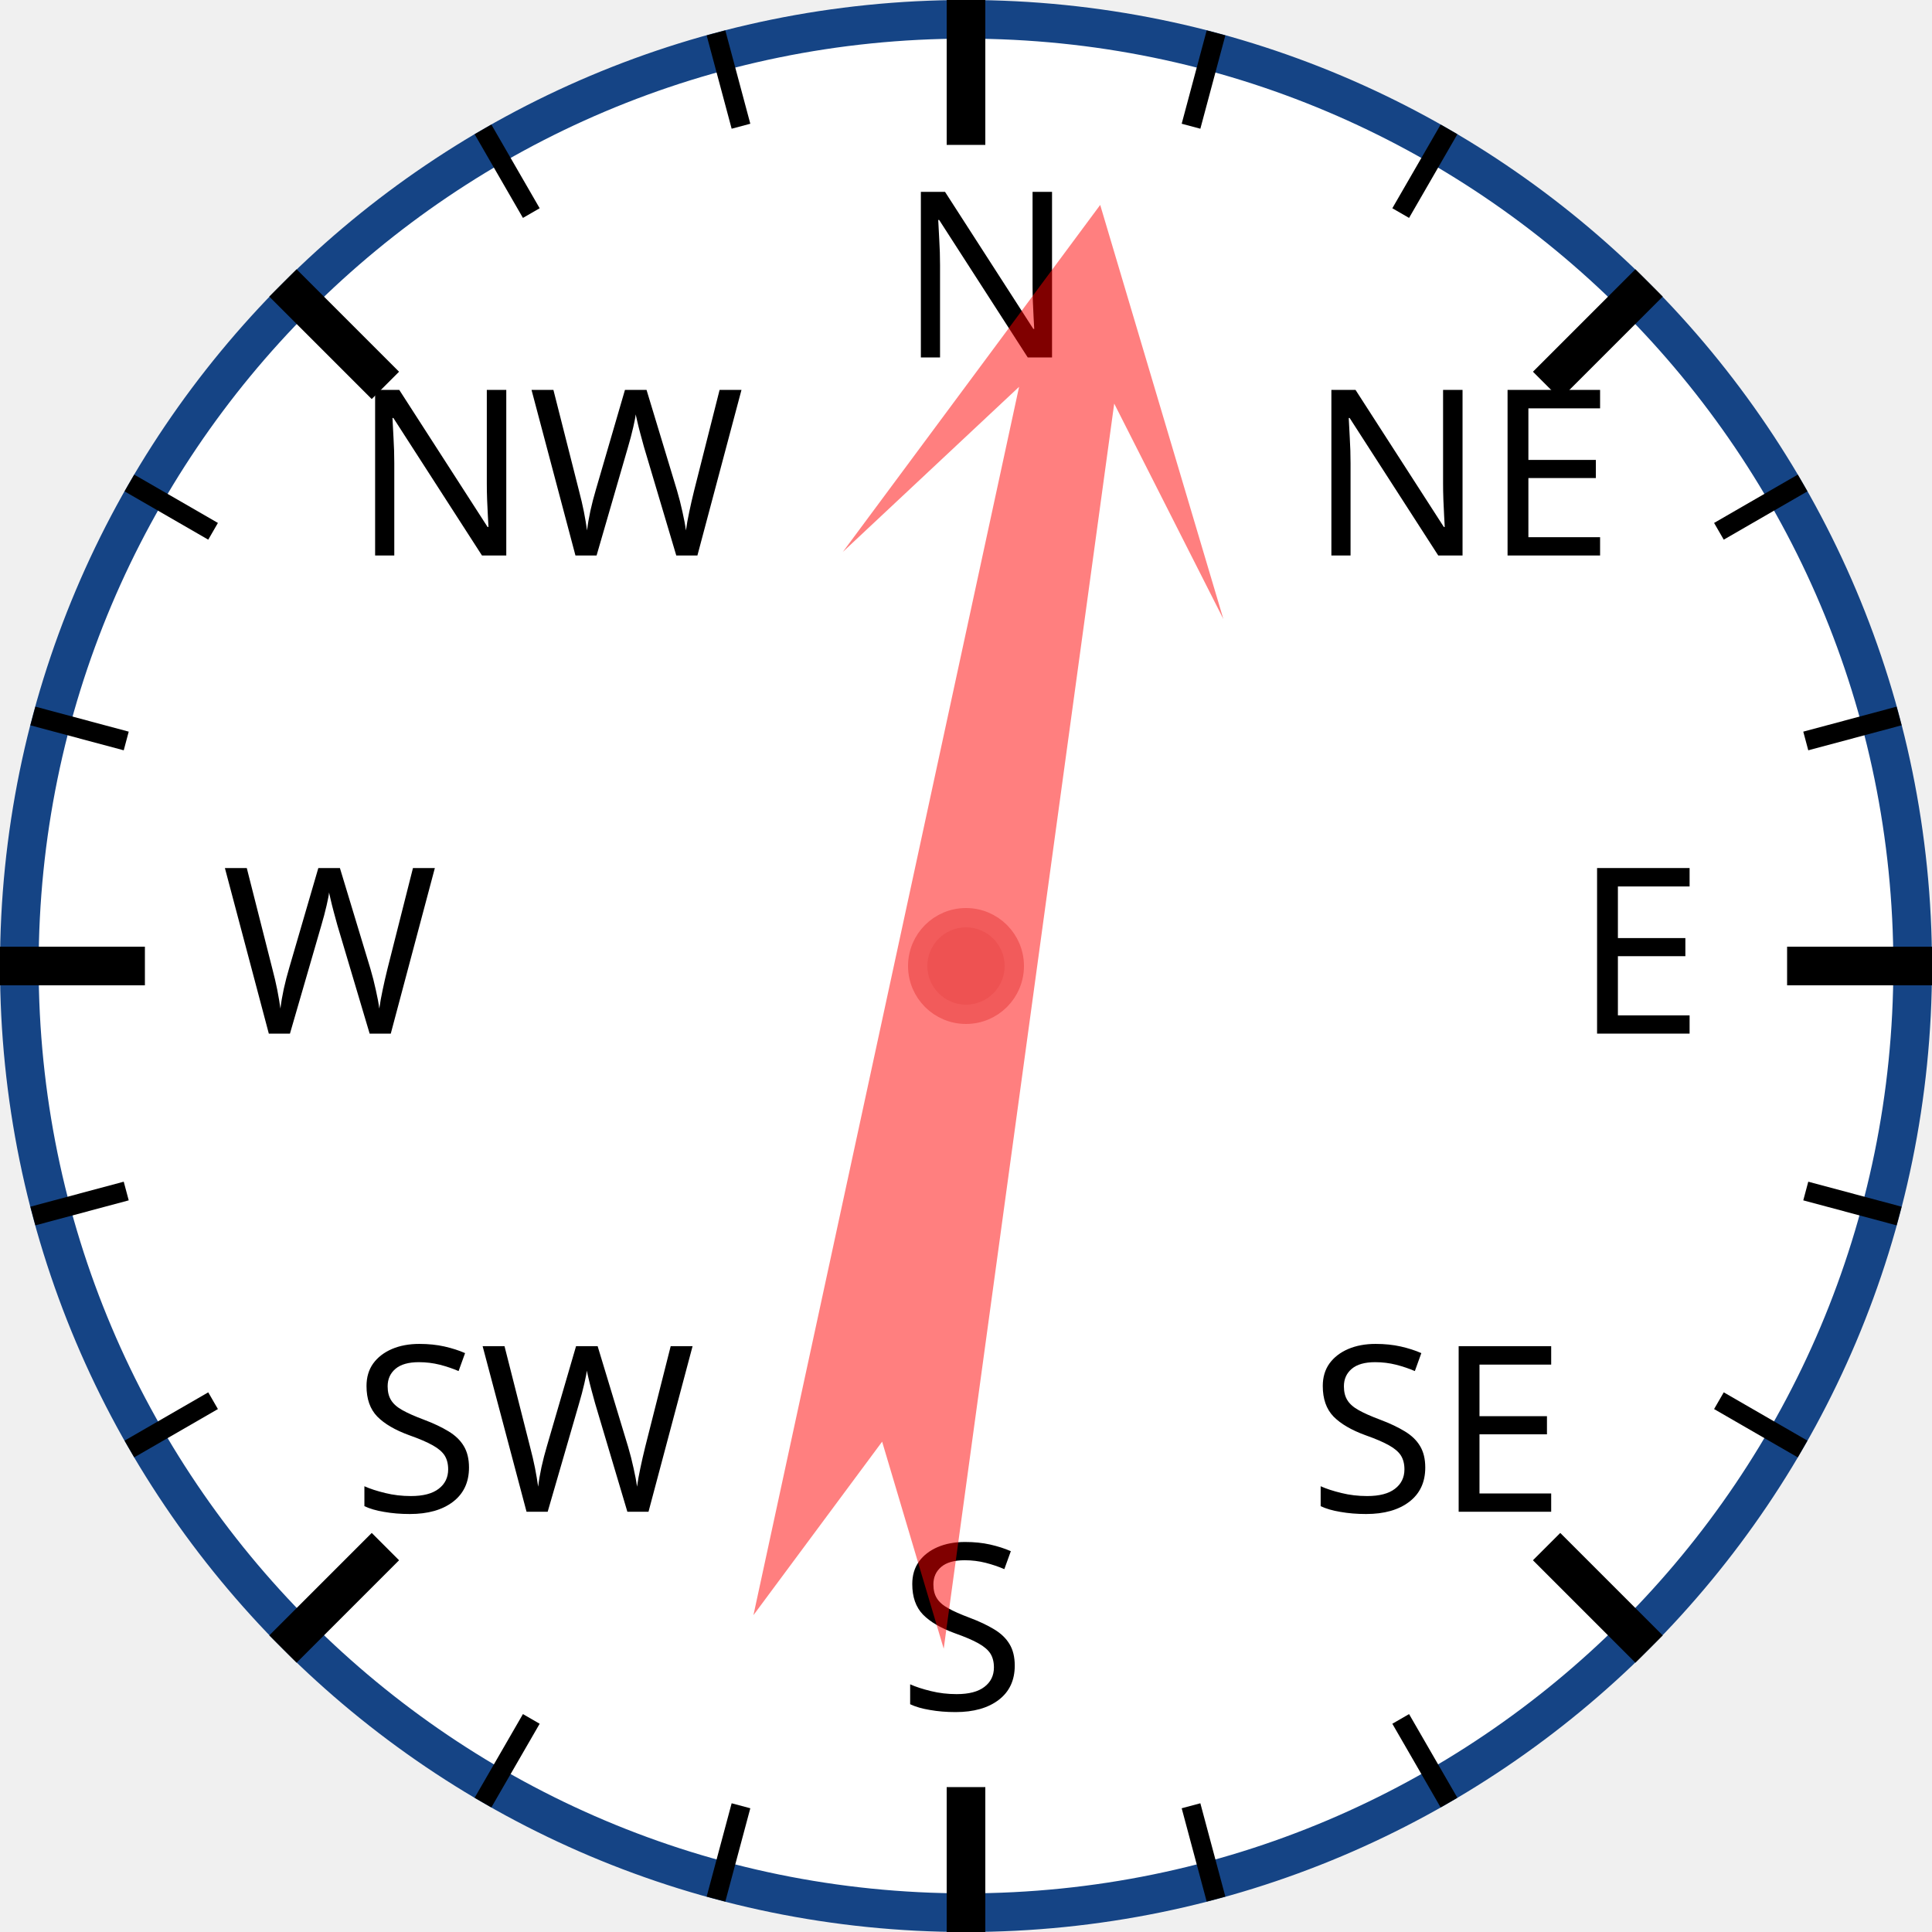
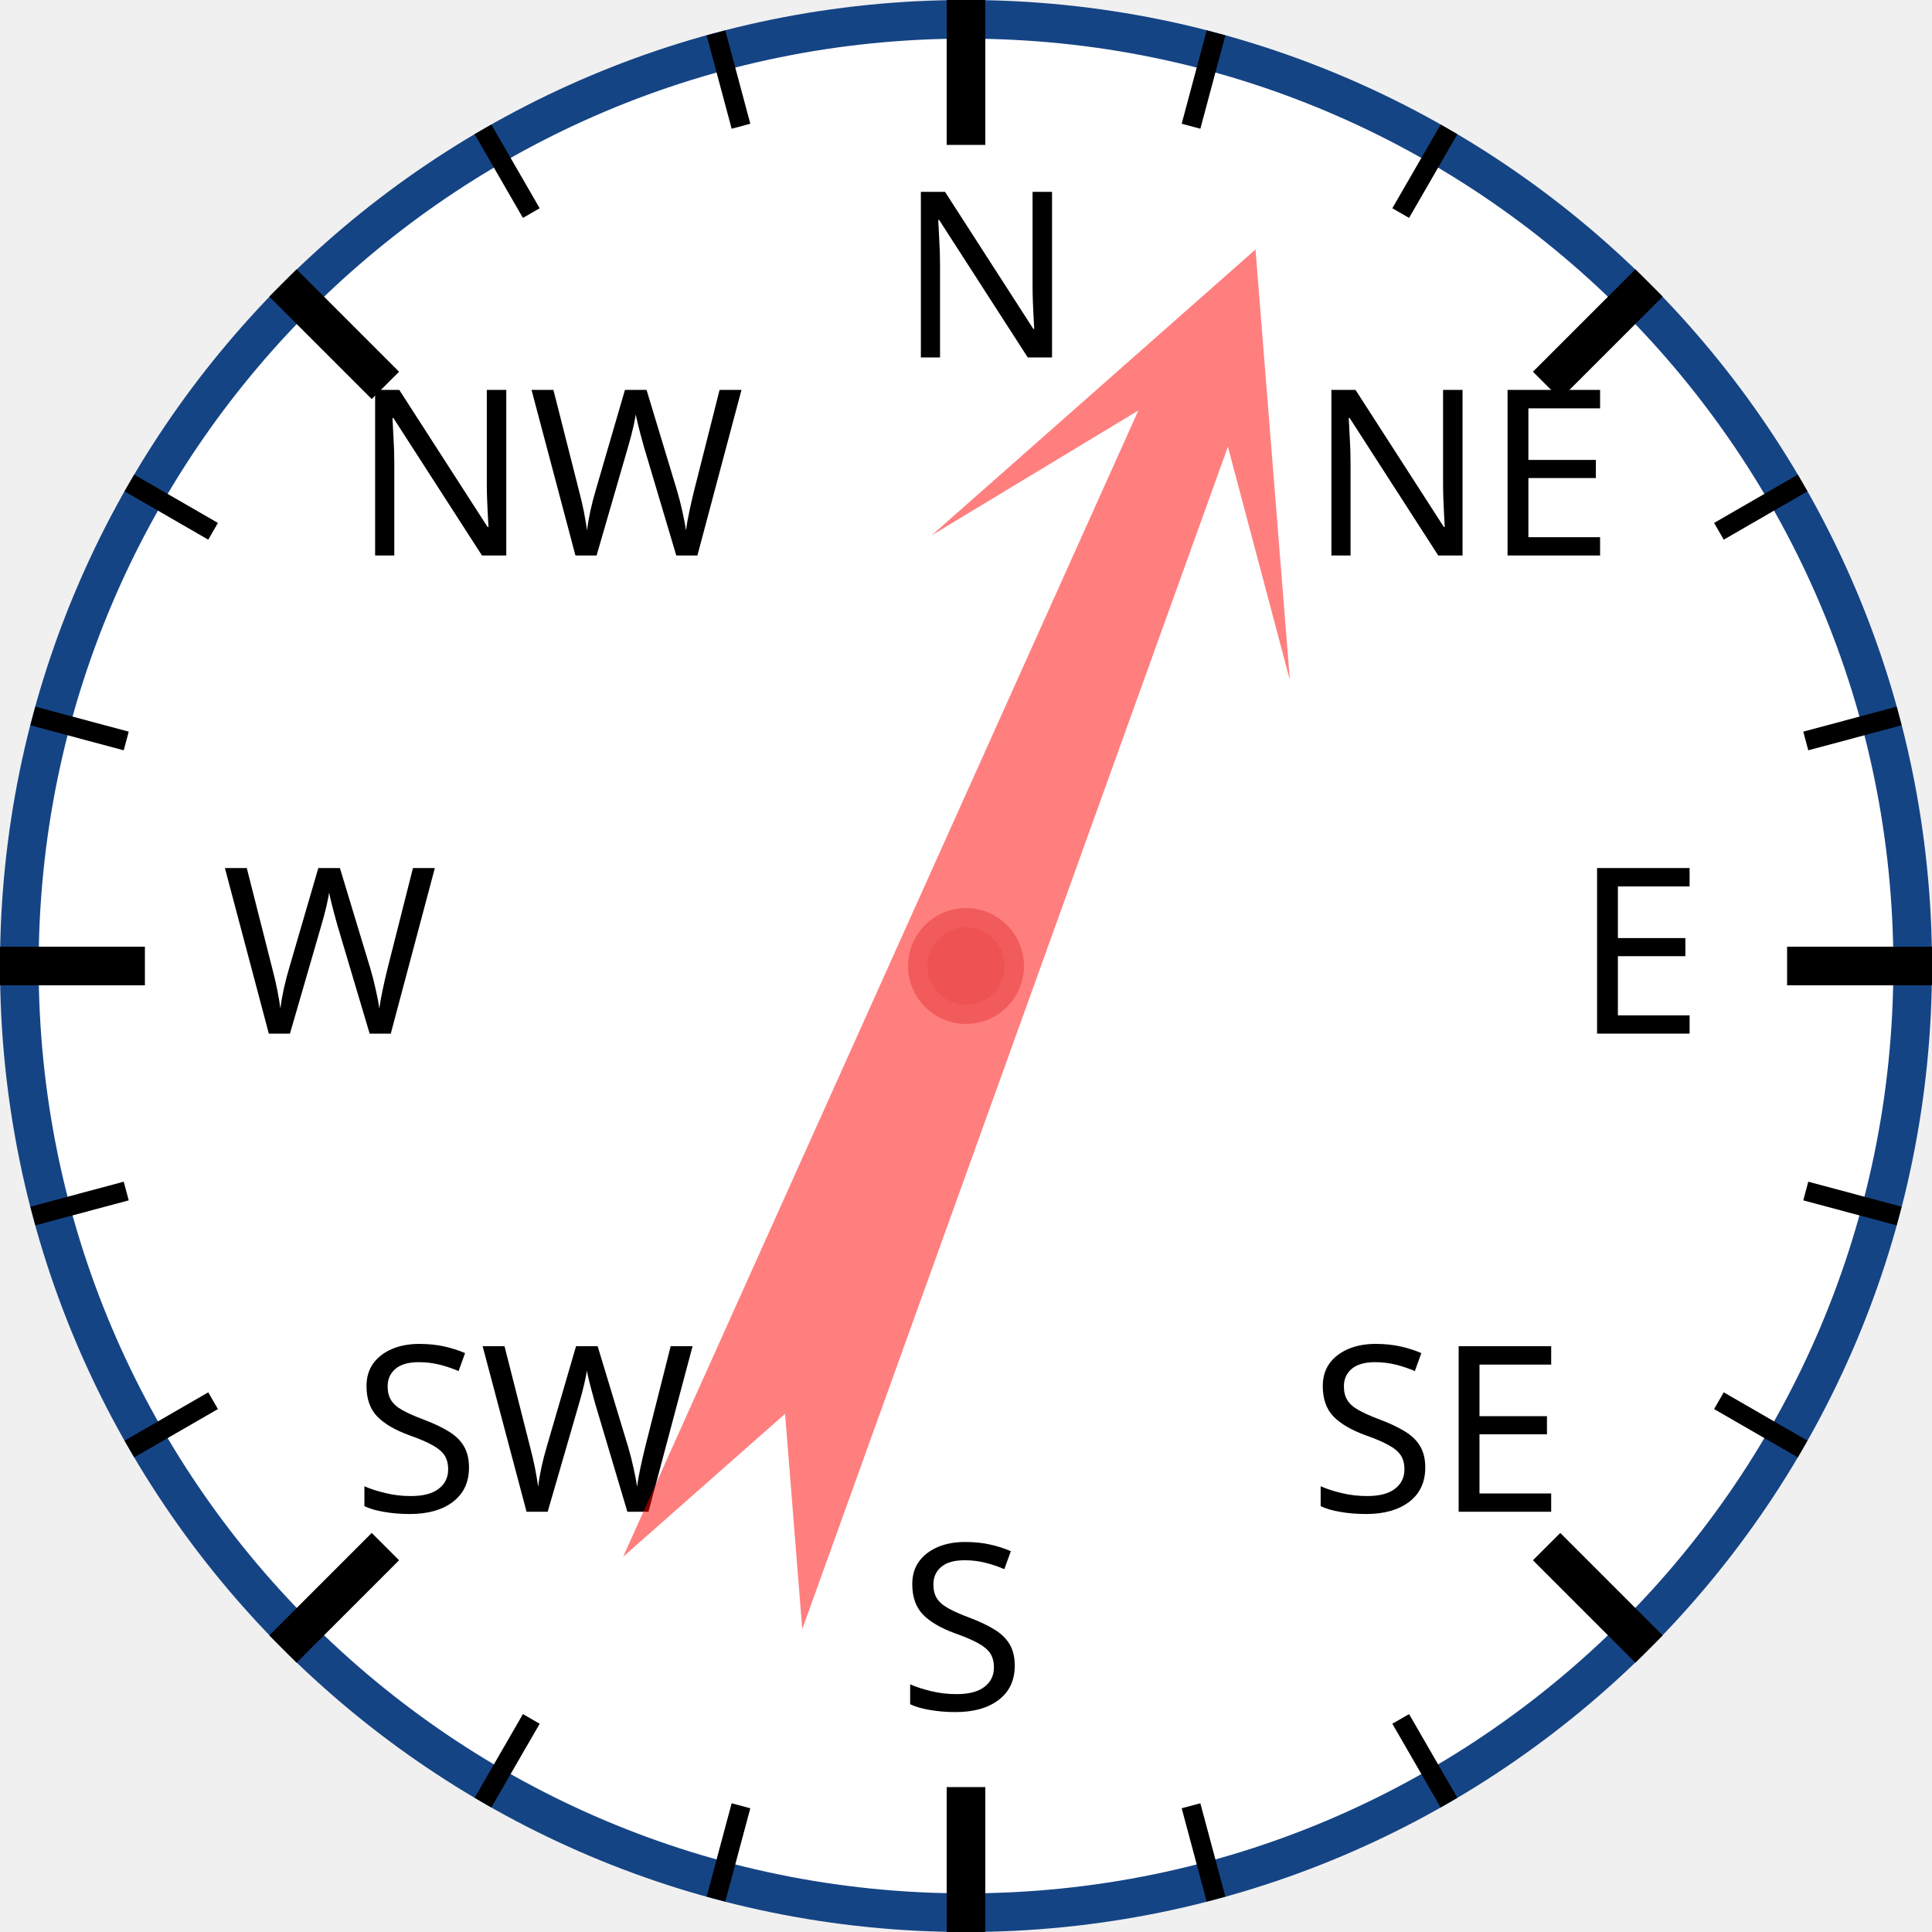
<svg xmlns="http://www.w3.org/2000/svg" width="120px" height="120px" viewBox="0 0 200 200">
  <circle cx="100" cy="100" r="98" style="fill: white; stroke: #154485; stroke-width: 4;" />
  <text x="93.0" y="37.0" style="font-family: sans-serif; font-size: 18pt;">N</text>
  <line x1="100.0" y1="0.0" x2="100.0" y2="15.0" style="stroke: black; stroke-width: 4;" />
  <line x1="74.118" y1="3.407" x2="76.706" y2="13.067" style="stroke: black; stroke-width: 2;" />
  <line x1="50" y1="13.397" x2="55" y2="22.058" style="stroke: black; stroke-width: 2;" />
  <text x="36.503" y="57.503" style="font-family: sans-serif; font-size: 18pt;">NW</text>
  <line x1="29.289" y1="29.289" x2="39.896" y2="39.896" style="stroke: black; stroke-width: 4;" />
  <line x1="13.397" y1="50" x2="22.058" y2="55" style="stroke: black; stroke-width: 2;" />
  <line x1="3.407" y1="74.118" x2="13.067" y2="76.706" style="stroke: black; stroke-width: 2;" />
  <text x="23.0" y="107.0" style="font-family: sans-serif; font-size: 18pt;">W</text>
  <line x1="0.0" y1="100.0" x2="15.0" y2="100.0" style="stroke: black; stroke-width: 4;" />
  <line x1="3.407" y1="125.882" x2="13.067" y2="123.294" style="stroke: black; stroke-width: 2;" />
  <line x1="13.397" y1="150" x2="22.058" y2="145" style="stroke: black; stroke-width: 2;" />
  <text x="36.503" y="156.497" style="font-family: sans-serif; font-size: 18pt;">SW</text>
  <line x1="29.289" y1="170.711" x2="39.896" y2="160.104" style="stroke: black; stroke-width: 4;" />
  <line x1="50" y1="186.603" x2="55" y2="177.942" style="stroke: black; stroke-width: 2;" />
  <line x1="74.118" y1="196.593" x2="76.706" y2="186.933" style="stroke: black; stroke-width: 2;" />
  <text x="93" y="177.0" style="font-family: sans-serif; font-size: 18pt;">S</text>
  <line x1="100" y1="200.0" x2="100" y2="185.0" style="stroke: black; stroke-width: 4;" />
  <line x1="125.882" y1="196.593" x2="123.294" y2="186.933" style="stroke: black; stroke-width: 2;" />
  <line x1="150.0" y1="186.603" x2="145.0" y2="177.942" style="stroke: black; stroke-width: 2;" />
  <text x="135.497" y="156.497" style="font-family: sans-serif; font-size: 18pt;">SE</text>
  <line x1="170.711" y1="170.711" x2="160.104" y2="160.104" style="stroke: black; stroke-width: 4;" />
  <line x1="186.603" y1="150" x2="177.942" y2="145" style="stroke: black; stroke-width: 2;" />
  <line x1="196.593" y1="125.882" x2="186.933" y2="123.294" style="stroke: black; stroke-width: 2;" />
  <text x="163.0" y="107" style="font-family: sans-serif; font-size: 18pt;">E</text>
  <line x1="200.0" y1="100" x2="185.0" y2="100" style="stroke: black; stroke-width: 4;" />
  <line x1="196.593" y1="74.118" x2="186.933" y2="76.706" style="stroke: black; stroke-width: 2;" />
  <line x1="186.603" y1="50" x2="177.942" y2="55" style="stroke: black; stroke-width: 2;" />
  <text x="135.497" y="57.503" style="font-family: sans-serif; font-size: 18pt;">NE</text>
  <line x1="170.711" y1="29.289" x2="160.104" y2="39.896" style="stroke: black; stroke-width: 4;" />
  <line x1="150" y1="13.397" x2="145" y2="22.058" style="stroke: black; stroke-width: 2;" />
  <line x1="125.882" y1="3.407" x2="123.294" y2="13.067" style="stroke: black; stroke-width: 2;" />
-   <polygon points="100 20 120 60 105 40 110 170 100 150 90 170 95 40 80 60" style="fill: red; fill-opacity: 0.5;" transform="rotate(10,100,100)" />
+   <polygon points="100 20 120 60 105 40 110 170 100 150 90 170 95 40 80 60" style="fill: red; fill-opacity: 0.5;" transform="rotate(22,100,100)" />
  <circle cx="100" cy="100" r="5" style="fill: #EE5252; stroke: #F25B5B; stroke-width: 2;" />
</svg>
